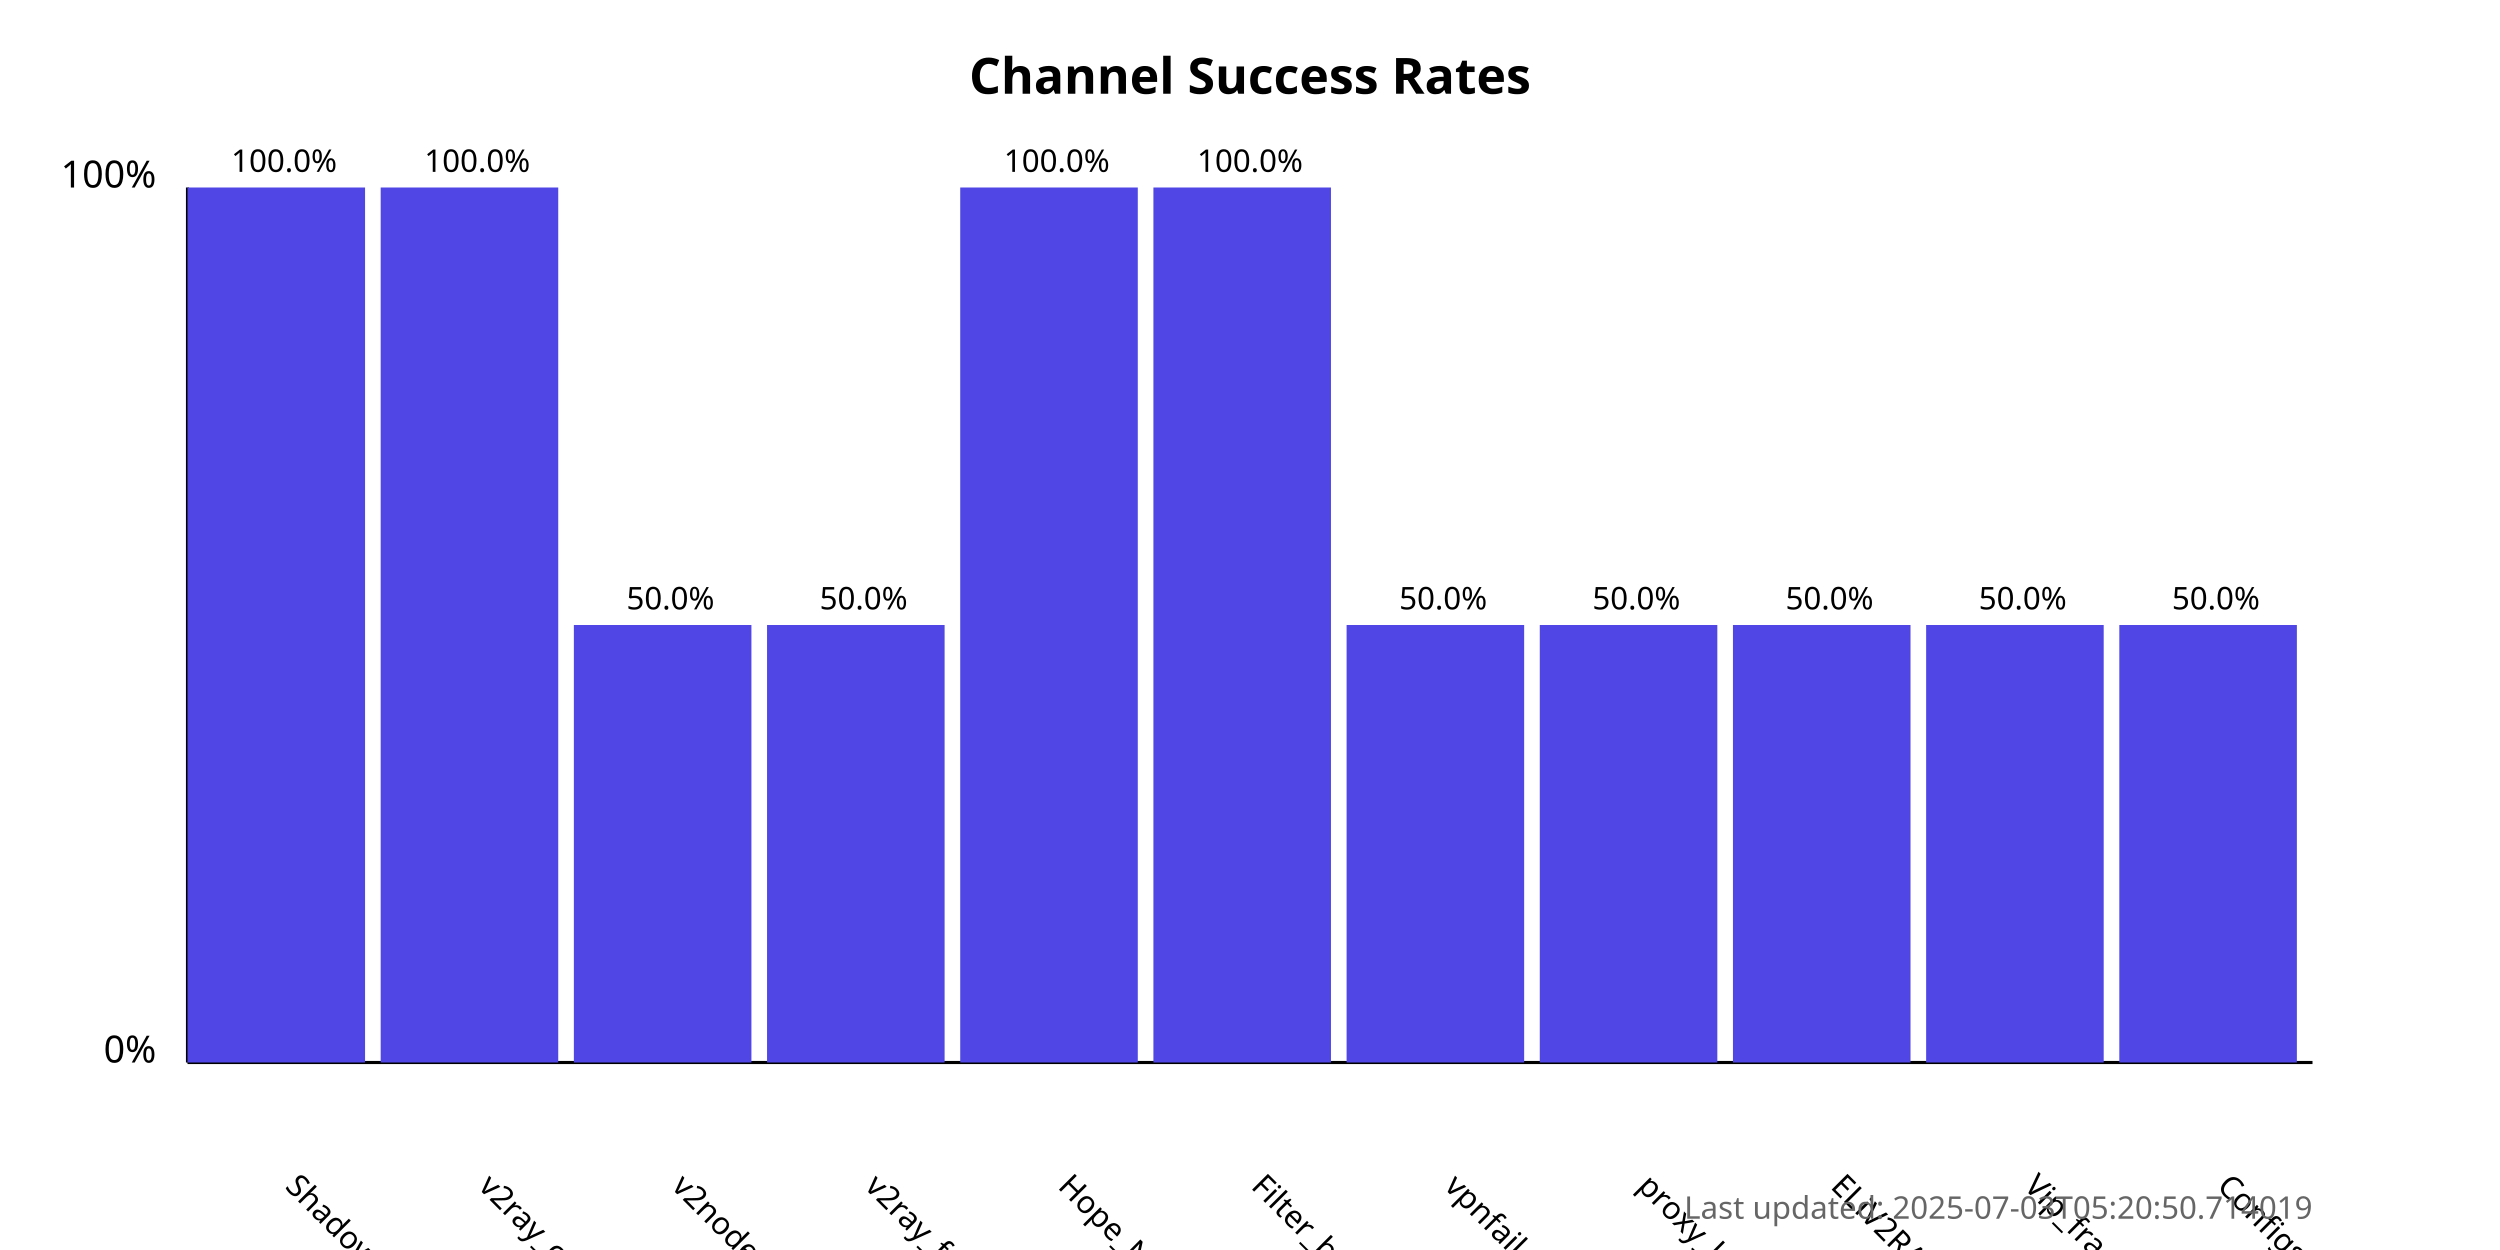
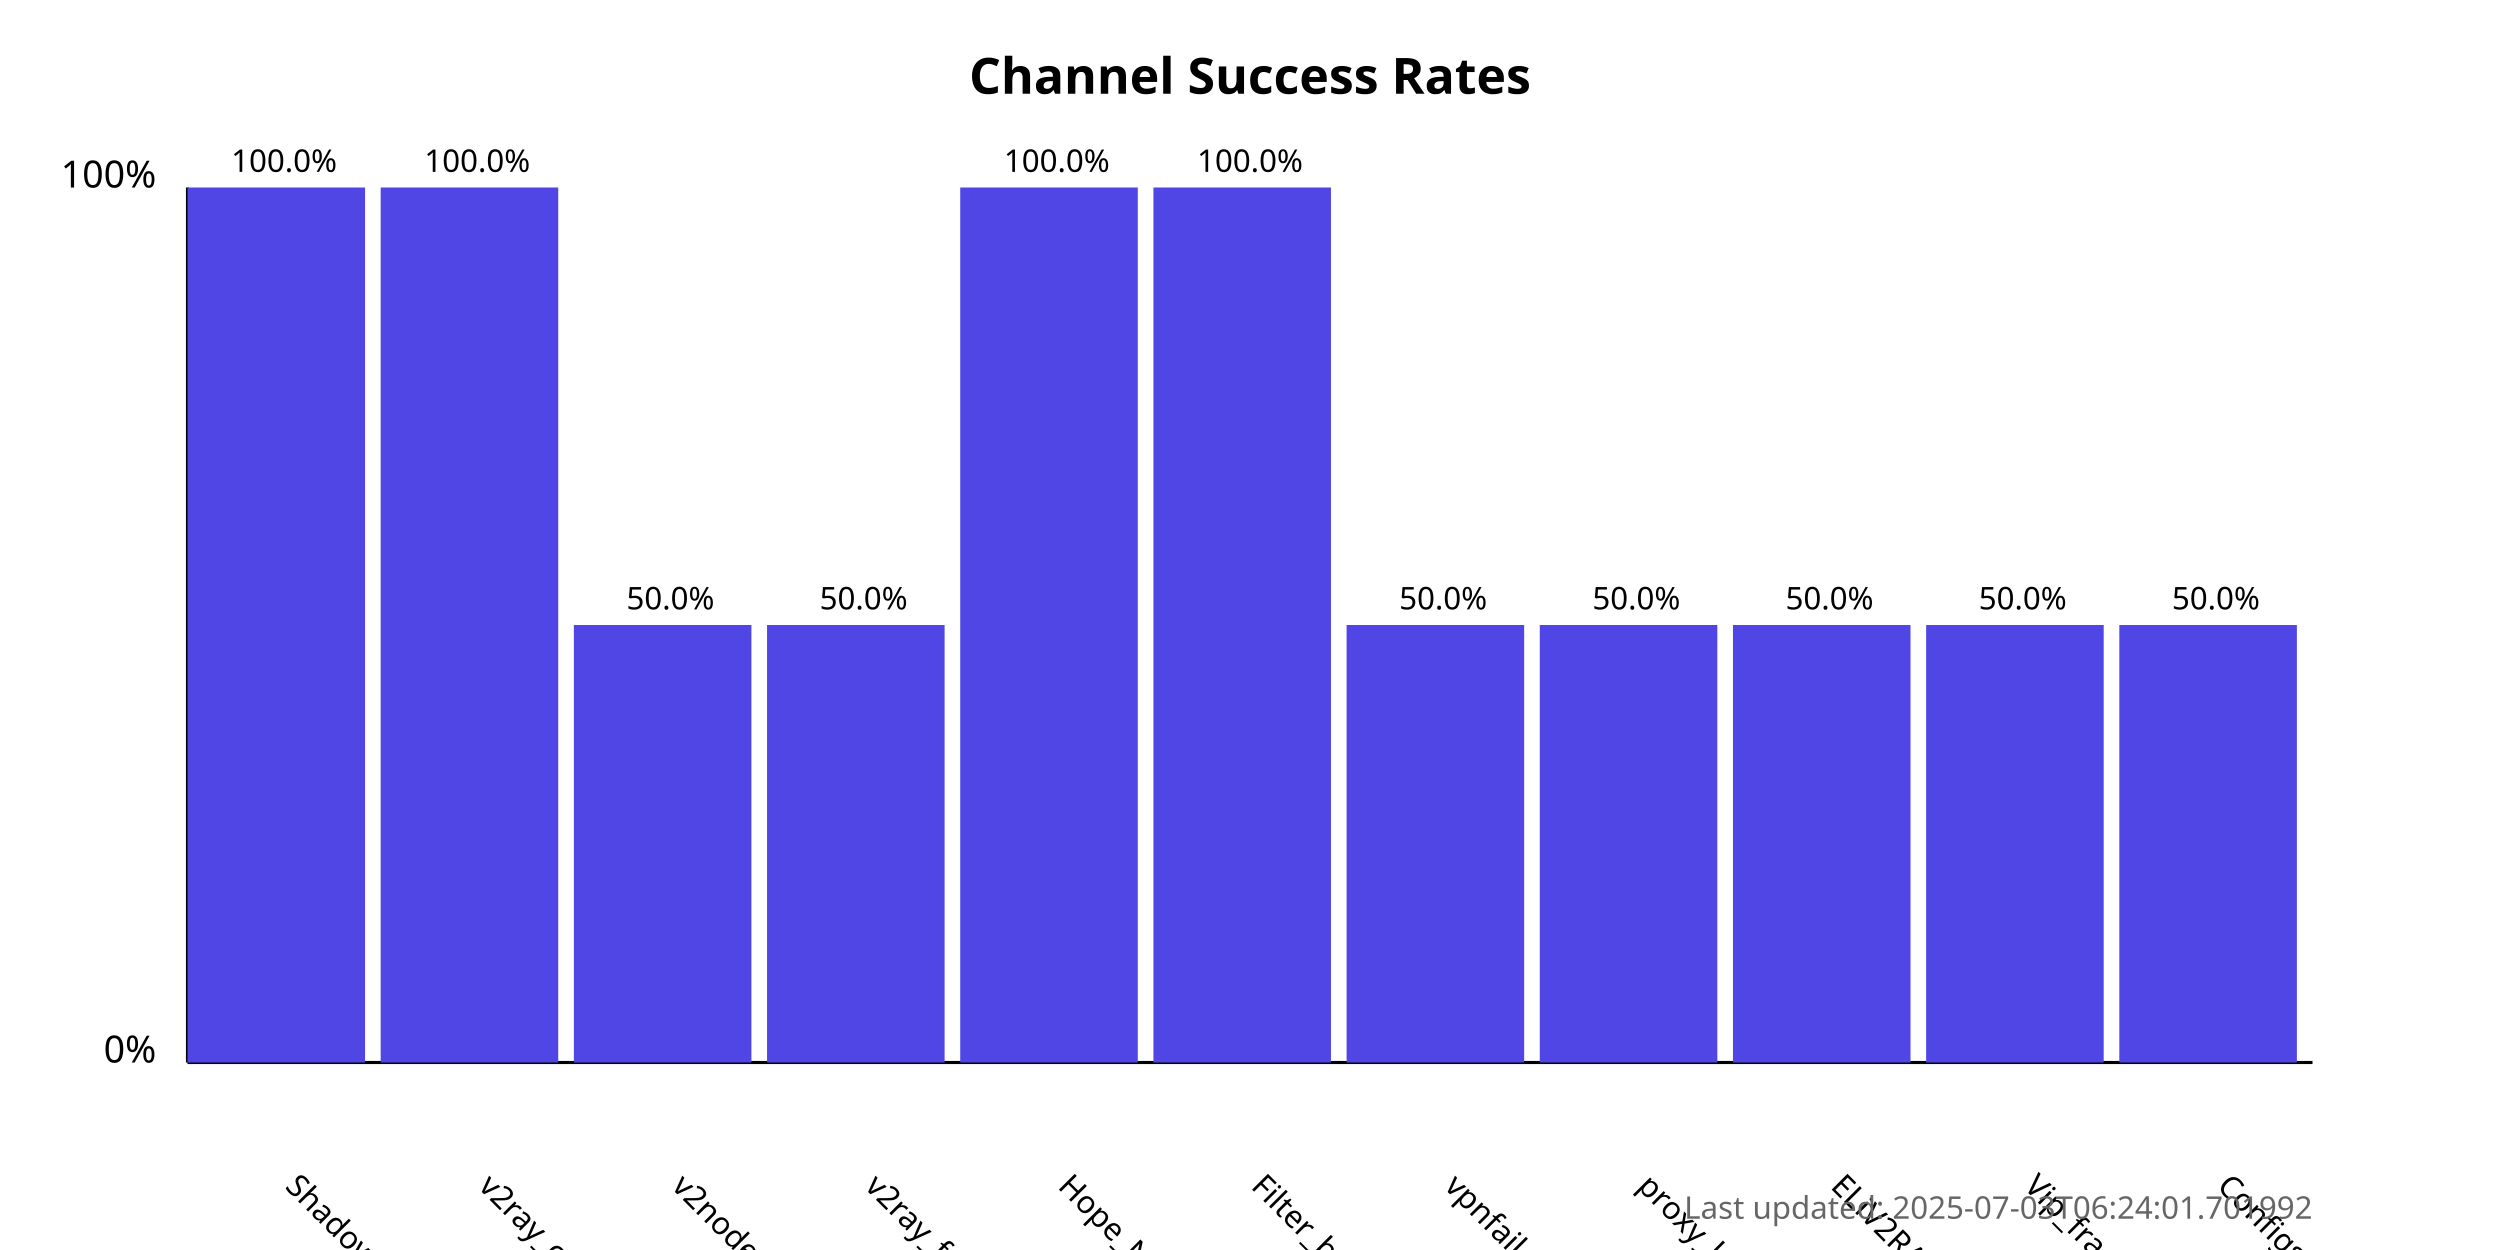
<svg xmlns="http://www.w3.org/2000/svg" width="800" height="400">
  <style>
            .chart-title { font: bold 16px sans-serif; }
            .axis-label { font: 12px sans-serif; }
            .tick-label { font: 10px sans-serif; }
            .bar { fill: #4f46e5; }
            .bar:hover { fill: #6366f1; }
            .timestamp { font: 10px sans-serif; fill: #666; }
        </style>
  <text x="400.0" y="30" text-anchor="middle" class="chart-title">
            Channel Success Rates
        </text>
  <line x1="60" y1="340" x2="60" y2="60" stroke="black" stroke-width="1" />
  <line x1="60" y1="340" x2="740" y2="340" stroke="black" stroke-width="1" />
  <text x="50" y="340" text-anchor="end" class="axis-label">0%</text>
  <text x="50" y="60" text-anchor="end" class="axis-label">100%</text>
  <g>
    <rect x="60" y="60.0" width="56.818" height="280.0" class="bar" />
    <text x="90.909" y="380" transform="rotate(45, 90.90909, 380)" text-anchor="start" class="tick-label">
                ShadowProxy66
            </text>
    <text x="90.909" y="55.0" text-anchor="middle" class="tick-label">
                100.0%
            </text>
  </g>
  <g>
    <rect x="121.818" y="60.0" width="56.818" height="280.0" class="bar" />
    <text x="152.727" y="380" transform="rotate(45, 152.7273, 380)" text-anchor="start" class="tick-label">
                v2ray_configs_pool
            </text>
    <text x="152.727" y="55.0" text-anchor="middle" class="tick-label">
                100.0%
            </text>
  </g>
  <g>
    <rect x="183.636" y="200.0" width="56.818" height="140.0" class="bar" />
    <text x="214.545" y="380" transform="rotate(45, 214.5455, 380)" text-anchor="start" class="tick-label">
                v2nodes
            </text>
    <text x="214.545" y="195.0" text-anchor="middle" class="tick-label">
                50.0%
            </text>
  </g>
  <g>
    <rect x="245.455" y="200.0" width="56.818" height="140.0" class="bar" />
    <text x="276.364" y="380" transform="rotate(45, 276.3636, 380)" text-anchor="start" class="tick-label">
                v2ray_free_conf
            </text>
    <text x="276.364" y="195.0" text-anchor="middle" class="tick-label">
                50.0%
            </text>
  </g>
  <g>
    <rect x="307.273" y="60.0" width="56.818" height="280.0" class="bar" />
    <text x="338.182" y="380" transform="rotate(45, 338.1818, 380)" text-anchor="start" class="tick-label">
                Hope_Net
            </text>
    <text x="338.182" y="55.0" text-anchor="middle" class="tick-label">
                100.0%
            </text>
  </g>
  <g>
    <rect x="369.091" y="60.0" width="56.818" height="280.0" class="bar" />
    <text x="400.0" y="380" transform="rotate(45, 400.0, 380)" text-anchor="start" class="tick-label">
                Filter_breaker
            </text>
    <text x="400.0" y="55.0" text-anchor="middle" class="tick-label">
                100.0%
            </text>
  </g>
  <g>
    <rect x="430.909" y="200.0" width="56.818" height="140.0" class="bar" />
    <text x="461.818" y="380" transform="rotate(45, 461.8182, 380)" text-anchor="start" class="tick-label">
                vpnfail_vless
            </text>
    <text x="461.818" y="195.0" text-anchor="middle" class="tick-label">
                50.0%
            </text>
  </g>
  <g>
    <rect x="492.727" y="200.0" width="56.818" height="140.0" class="bar" />
    <text x="523.636" y="380" transform="rotate(45, 523.6364, 380)" text-anchor="start" class="tick-label">
                proxy_kafee
            </text>
    <text x="523.636" y="195.0" text-anchor="middle" class="tick-label">
                50.0%
            </text>
  </g>
  <g>
    <rect x="554.545" y="200.0" width="56.818" height="140.0" class="bar" />
    <text x="585.455" y="380" transform="rotate(45, 585.4545, 380)" text-anchor="start" class="tick-label">
                ELiV2RAY
            </text>
    <text x="585.455" y="195.0" text-anchor="middle" class="tick-label">
                50.0%
            </text>
  </g>
  <g>
    <rect x="616.364" y="200.0" width="56.818" height="140.0" class="bar" />
    <text x="647.273" y="380" transform="rotate(45, 647.2727, 380)" text-anchor="start" class="tick-label">
                Vip_fragment_v2ray
            </text>
    <text x="647.273" y="195.0" text-anchor="middle" class="tick-label">
                50.0%
            </text>
  </g>
  <g>
    <rect x="678.182" y="200.0" width="56.818" height="140.0" class="bar" />
    <text x="709.091" y="380" transform="rotate(45, 709.0909, 380)" text-anchor="start" class="tick-label">
                ConfigsHubPlus
            </text>
    <text x="709.091" y="195.0" text-anchor="middle" class="tick-label">
                50.0%
            </text>
  </g>
  <text x="740" y="390" text-anchor="end" class="timestamp">
-             Last updated: 2025-07-03T05:20:50.714019
+             Last updated: 2025-07-03T06:24:01.701992
        </text>
</svg>
